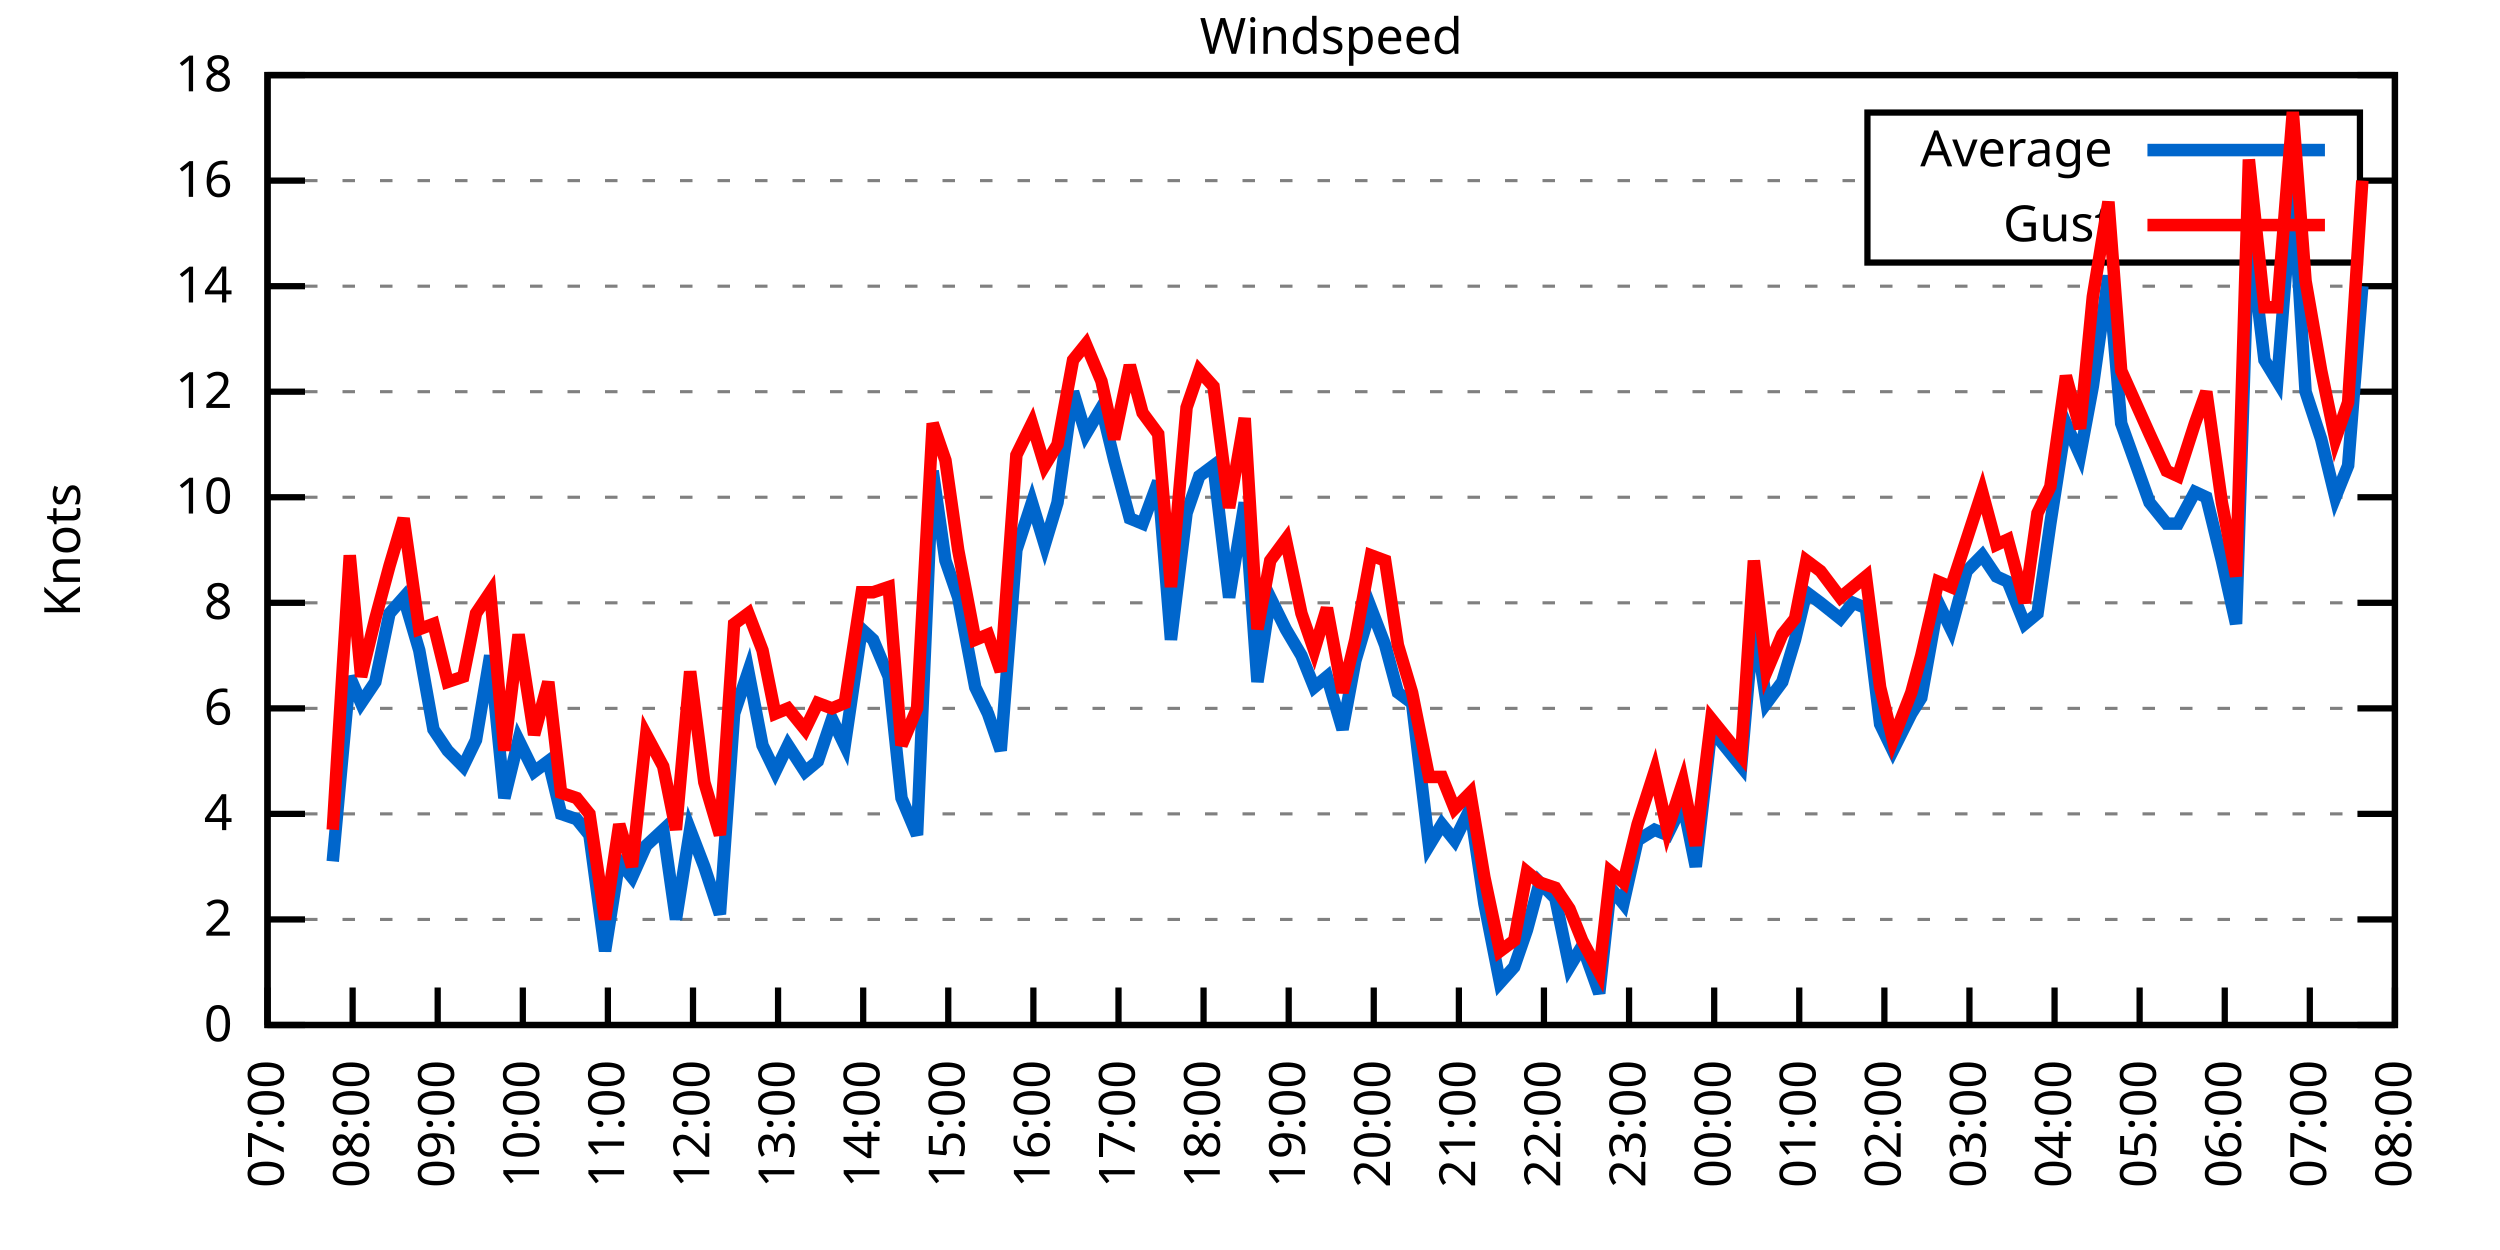
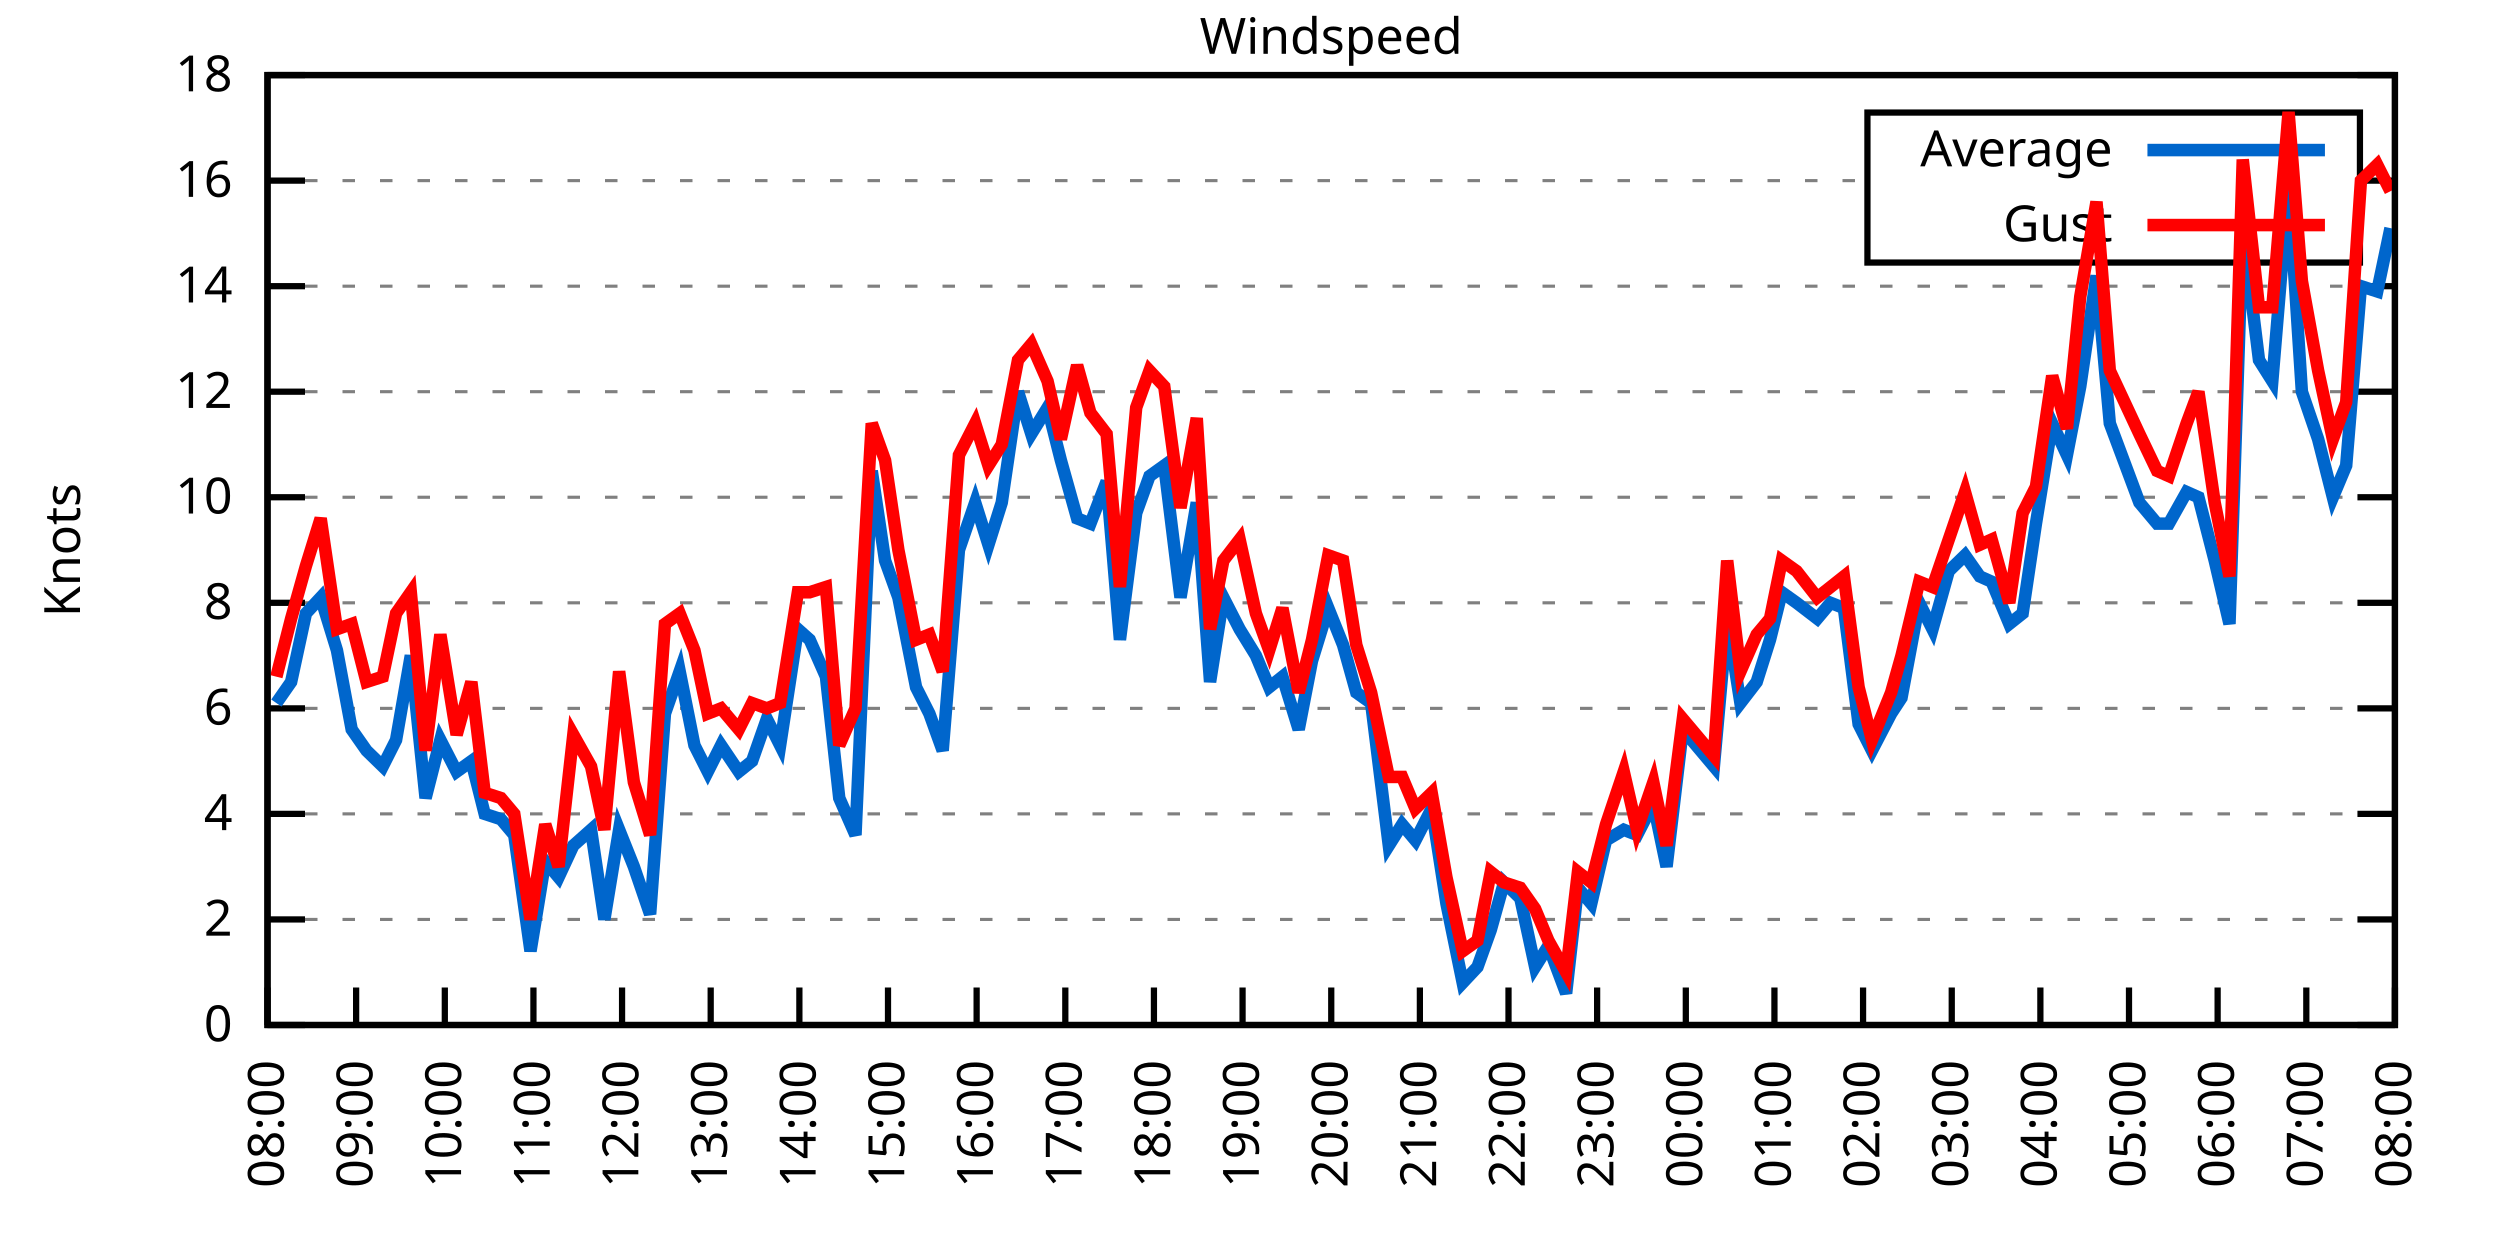
<svg xmlns="http://www.w3.org/2000/svg" xmlns:xlink="http://www.w3.org/1999/xlink" width="400" height="200" viewBox="0 0 400 200">
  <g id="gnuplot_canvas">
    <rect x="0" y="0" width="400" height="200" fill="none" />
    <defs>
      <circle id="gpDot" r="0.5" stroke-width="0.5" stroke="currentColor" />
      <path id="gpPt0" stroke-width="0.333" stroke="currentColor" d="M-1,0 h2 M0,-1 v2" />
      <path id="gpPt1" stroke-width="0.333" stroke="currentColor" d="M-1,-1 L1,1 M1,-1 L-1,1" />
      <path id="gpPt2" stroke-width="0.333" stroke="currentColor" d="M-1,0 L1,0 M0,-1 L0,1 M-1,-1 L1,1 M-1,1 L1,-1" />
      <rect id="gpPt3" stroke-width="0.333" stroke="currentColor" x="-1" y="-1" width="2" height="2" />
      <rect id="gpPt4" stroke-width="0.333" stroke="currentColor" fill="currentColor" x="-1" y="-1" width="2" height="2" />
      <circle id="gpPt5" stroke-width="0.333" stroke="currentColor" cx="0" cy="0" r="1" />
      <use xlink:href="#gpPt5" id="gpPt6" fill="currentColor" stroke="none" />
      <path id="gpPt7" stroke-width="0.333" stroke="currentColor" d="M0,-1.33 L-1.33,0.67 L1.33,0.67 z" />
      <use xlink:href="#gpPt7" id="gpPt8" fill="currentColor" stroke="none" />
      <use xlink:href="#gpPt7" id="gpPt9" stroke="currentColor" transform="rotate(180)" />
      <use xlink:href="#gpPt9" id="gpPt10" fill="currentColor" stroke="none" />
      <use xlink:href="#gpPt3" id="gpPt11" stroke="currentColor" transform="rotate(45)" />
      <use xlink:href="#gpPt11" id="gpPt12" fill="currentColor" stroke="none" />
      <path id="gpPt13" stroke-width="0.333" stroke="currentColor" d="M0,1.330 L1.265,0.411 L0.782,-1.067 L-0.782,-1.076 L-1.265,0.411 z" />
      <use xlink:href="#gpPt13" id="gpPt14" fill="currentColor" stroke="none" />
      <filter id="textbox" filterUnits="objectBoundingBox" x="0" y="0" height="1" width="1">
        <feFlood flood-color="white" flood-opacity="1" result="bgnd" />
        <feComposite in="SourceGraphic" in2="bgnd" operator="atop" />
      </filter>
      <filter id="greybox" filterUnits="objectBoundingBox" x="0" y="0" height="1" width="1">
        <feFlood flood-color="lightgrey" flood-opacity="1" result="grey" />
        <feComposite in="SourceGraphic" in2="grey" operator="atop" />
      </filter>
    </defs>
    <g fill="none" color="white" stroke="currentColor" stroke-width="1.00" stroke-linecap="butt" stroke-linejoin="miter">
</g>
    <g fill="none" color="black" stroke="currentColor" stroke-width="1.00" stroke-linecap="butt" stroke-linejoin="miter">
      <g stroke="none" shape-rendering="crispEdges">
        <polygon fill="rgb(255, 255, 255)" points="42.80,164.00 383.18,164.00 383.18,12.02 42.80,12.02 " />
      </g>
    </g>
    <g fill="none" color="black" stroke="currentColor" stroke-width="1.00" stroke-linecap="butt" stroke-linejoin="miter">
</g>
    <g fill="none" color="black" stroke="black" stroke-width="0.50" stroke-linecap="butt" stroke-linejoin="miter">
</g>
    <g fill="none" color="gray" stroke="currentColor" stroke-width="0.50" stroke-linecap="butt" stroke-linejoin="miter">
      <path stroke="gray" stroke-dasharray="2,4" class="gridline" d="M42.80,164.00 L383.19,164.00  " />
    </g>
    <g fill="none" color="gray" stroke="gray" stroke-width="1.00" stroke-linecap="butt" stroke-linejoin="miter">
</g>
    <g fill="none" color="black" stroke="currentColor" stroke-width="1.00" stroke-linecap="butt" stroke-linejoin="miter">
      <path stroke="black" d="M42.80,164.00 L48.80,164.00 M383.19,164.00 L377.19,164.00  " />
      <g transform="translate(37.20,166.60)" stroke="none" fill="black" font-family="Sans" font-size="8.00" text-anchor="end">
        <text>
          <tspan font-family="Sans"> 0</tspan>
        </text>
      </g>
    </g>
    <g fill="none" color="black" stroke="currentColor" stroke-width="1.00" stroke-linecap="butt" stroke-linejoin="miter">
</g>
    <g fill="none" color="black" stroke="black" stroke-width="0.50" stroke-linecap="butt" stroke-linejoin="miter">
</g>
    <g fill="none" color="gray" stroke="currentColor" stroke-width="0.50" stroke-linecap="butt" stroke-linejoin="miter">
      <path stroke="gray" stroke-dasharray="2,4" class="gridline" d="M42.80,147.11 L383.19,147.11  " />
    </g>
    <g fill="none" color="gray" stroke="gray" stroke-width="1.00" stroke-linecap="butt" stroke-linejoin="miter">
</g>
    <g fill="none" color="black" stroke="currentColor" stroke-width="1.00" stroke-linecap="butt" stroke-linejoin="miter">
      <path stroke="black" d="M42.80,147.11 L48.80,147.11 M383.19,147.11 L377.19,147.11  " />
      <g transform="translate(37.20,149.71)" stroke="none" fill="black" font-family="Sans" font-size="8.00" text-anchor="end">
        <text>
          <tspan font-family="Sans"> 2</tspan>
        </text>
      </g>
    </g>
    <g fill="none" color="black" stroke="currentColor" stroke-width="1.00" stroke-linecap="butt" stroke-linejoin="miter">
</g>
    <g fill="none" color="black" stroke="black" stroke-width="0.50" stroke-linecap="butt" stroke-linejoin="miter">
</g>
    <g fill="none" color="gray" stroke="currentColor" stroke-width="0.50" stroke-linecap="butt" stroke-linejoin="miter">
      <path stroke="gray" stroke-dasharray="2,4" class="gridline" d="M42.80,130.22 L383.19,130.22  " />
    </g>
    <g fill="none" color="gray" stroke="gray" stroke-width="1.00" stroke-linecap="butt" stroke-linejoin="miter">
</g>
    <g fill="none" color="black" stroke="currentColor" stroke-width="1.00" stroke-linecap="butt" stroke-linejoin="miter">
      <path stroke="black" d="M42.80,130.22 L48.80,130.22 M383.19,130.22 L377.19,130.22  " />
      <g transform="translate(37.20,132.82)" stroke="none" fill="black" font-family="Sans" font-size="8.00" text-anchor="end">
        <text>
          <tspan font-family="Sans"> 4</tspan>
        </text>
      </g>
    </g>
    <g fill="none" color="black" stroke="currentColor" stroke-width="1.00" stroke-linecap="butt" stroke-linejoin="miter">
</g>
    <g fill="none" color="black" stroke="black" stroke-width="0.50" stroke-linecap="butt" stroke-linejoin="miter">
</g>
    <g fill="none" color="gray" stroke="currentColor" stroke-width="0.50" stroke-linecap="butt" stroke-linejoin="miter">
      <path stroke="gray" stroke-dasharray="2,4" class="gridline" d="M42.80,113.34 L383.19,113.34  " />
    </g>
    <g fill="none" color="gray" stroke="gray" stroke-width="1.00" stroke-linecap="butt" stroke-linejoin="miter">
</g>
    <g fill="none" color="black" stroke="currentColor" stroke-width="1.00" stroke-linecap="butt" stroke-linejoin="miter">
      <path stroke="black" d="M42.80,113.34 L48.80,113.34 M383.19,113.34 L377.19,113.34  " />
      <g transform="translate(37.20,115.94)" stroke="none" fill="black" font-family="Sans" font-size="8.00" text-anchor="end">
        <text>
          <tspan font-family="Sans"> 6</tspan>
        </text>
      </g>
    </g>
    <g fill="none" color="black" stroke="currentColor" stroke-width="1.00" stroke-linecap="butt" stroke-linejoin="miter">
</g>
    <g fill="none" color="black" stroke="black" stroke-width="0.50" stroke-linecap="butt" stroke-linejoin="miter">
</g>
    <g fill="none" color="gray" stroke="currentColor" stroke-width="0.50" stroke-linecap="butt" stroke-linejoin="miter">
      <path stroke="gray" stroke-dasharray="2,4" class="gridline" d="M42.80,96.45 L383.19,96.45  " />
    </g>
    <g fill="none" color="gray" stroke="gray" stroke-width="1.00" stroke-linecap="butt" stroke-linejoin="miter">
</g>
    <g fill="none" color="black" stroke="currentColor" stroke-width="1.00" stroke-linecap="butt" stroke-linejoin="miter">
      <path stroke="black" d="M42.80,96.45 L48.80,96.45 M383.19,96.45 L377.19,96.45  " />
      <g transform="translate(37.20,99.05)" stroke="none" fill="black" font-family="Sans" font-size="8.00" text-anchor="end">
        <text>
          <tspan font-family="Sans"> 8</tspan>
        </text>
      </g>
    </g>
    <g fill="none" color="black" stroke="currentColor" stroke-width="1.00" stroke-linecap="butt" stroke-linejoin="miter">
</g>
    <g fill="none" color="black" stroke="black" stroke-width="0.50" stroke-linecap="butt" stroke-linejoin="miter">
</g>
    <g fill="none" color="gray" stroke="currentColor" stroke-width="0.50" stroke-linecap="butt" stroke-linejoin="miter">
      <path stroke="gray" stroke-dasharray="2,4" class="gridline" d="M42.80,79.56 L383.19,79.56  " />
    </g>
    <g fill="none" color="gray" stroke="gray" stroke-width="1.00" stroke-linecap="butt" stroke-linejoin="miter">
</g>
    <g fill="none" color="black" stroke="currentColor" stroke-width="1.00" stroke-linecap="butt" stroke-linejoin="miter">
      <path stroke="black" d="M42.80,79.56 L48.80,79.56 M383.19,79.56 L377.19,79.56  " />
      <g transform="translate(37.20,82.16)" stroke="none" fill="black" font-family="Sans" font-size="8.00" text-anchor="end">
        <text>
          <tspan font-family="Sans"> 10</tspan>
        </text>
      </g>
    </g>
    <g fill="none" color="black" stroke="currentColor" stroke-width="1.00" stroke-linecap="butt" stroke-linejoin="miter">
</g>
    <g fill="none" color="black" stroke="black" stroke-width="0.50" stroke-linecap="butt" stroke-linejoin="miter">
</g>
    <g fill="none" color="gray" stroke="currentColor" stroke-width="0.50" stroke-linecap="butt" stroke-linejoin="miter">
      <path stroke="gray" stroke-dasharray="2,4" class="gridline" d="M42.80,62.67 L383.19,62.67  " />
    </g>
    <g fill="none" color="gray" stroke="gray" stroke-width="1.00" stroke-linecap="butt" stroke-linejoin="miter">
</g>
    <g fill="none" color="black" stroke="currentColor" stroke-width="1.00" stroke-linecap="butt" stroke-linejoin="miter">
      <path stroke="black" d="M42.80,62.67 L48.80,62.67 M383.19,62.67 L377.19,62.67  " />
      <g transform="translate(37.20,65.27)" stroke="none" fill="black" font-family="Sans" font-size="8.00" text-anchor="end">
        <text>
          <tspan font-family="Sans"> 12</tspan>
        </text>
      </g>
    </g>
    <g fill="none" color="black" stroke="currentColor" stroke-width="1.00" stroke-linecap="butt" stroke-linejoin="miter">
</g>
    <g fill="none" color="black" stroke="black" stroke-width="0.50" stroke-linecap="butt" stroke-linejoin="miter">
</g>
    <g fill="none" color="gray" stroke="currentColor" stroke-width="0.50" stroke-linecap="butt" stroke-linejoin="miter">
      <path stroke="gray" stroke-dasharray="2,4" class="gridline" d="M42.80,45.79 L383.19,45.79  " />
    </g>
    <g fill="none" color="gray" stroke="gray" stroke-width="1.00" stroke-linecap="butt" stroke-linejoin="miter">
</g>
    <g fill="none" color="black" stroke="currentColor" stroke-width="1.00" stroke-linecap="butt" stroke-linejoin="miter">
      <path stroke="black" d="M42.80,45.79 L48.80,45.79 M383.19,45.79 L377.19,45.79  " />
      <g transform="translate(37.20,48.39)" stroke="none" fill="black" font-family="Sans" font-size="8.00" text-anchor="end">
        <text>
          <tspan font-family="Sans"> 14</tspan>
        </text>
      </g>
    </g>
    <g fill="none" color="black" stroke="currentColor" stroke-width="1.00" stroke-linecap="butt" stroke-linejoin="miter">
</g>
    <g fill="none" color="black" stroke="black" stroke-width="0.50" stroke-linecap="butt" stroke-linejoin="miter">
</g>
    <g fill="none" color="gray" stroke="currentColor" stroke-width="0.50" stroke-linecap="butt" stroke-linejoin="miter">
      <path stroke="gray" stroke-dasharray="2,4" class="gridline" d="M42.80,28.90 L298.79,28.90 M377.59,28.90 L383.19,28.90  " />
    </g>
    <g fill="none" color="gray" stroke="gray" stroke-width="1.00" stroke-linecap="butt" stroke-linejoin="miter">
</g>
    <g fill="none" color="black" stroke="currentColor" stroke-width="1.00" stroke-linecap="butt" stroke-linejoin="miter">
      <path stroke="black" d="M42.80,28.90 L48.80,28.90 M383.19,28.90 L377.19,28.90  " />
      <g transform="translate(37.20,31.50)" stroke="none" fill="black" font-family="Sans" font-size="8.00" text-anchor="end">
        <text>
          <tspan font-family="Sans"> 16</tspan>
        </text>
      </g>
    </g>
    <g fill="none" color="black" stroke="currentColor" stroke-width="1.00" stroke-linecap="butt" stroke-linejoin="miter">
</g>
    <g fill="none" color="black" stroke="black" stroke-width="0.50" stroke-linecap="butt" stroke-linejoin="miter">
</g>
    <g fill="none" color="gray" stroke="currentColor" stroke-width="0.50" stroke-linecap="butt" stroke-linejoin="miter">
      <path stroke="gray" stroke-dasharray="2,4" class="gridline" d="M42.80,12.01 L383.19,12.01  " />
    </g>
    <g fill="none" color="gray" stroke="gray" stroke-width="1.00" stroke-linecap="butt" stroke-linejoin="miter">
</g>
    <g fill="none" color="black" stroke="currentColor" stroke-width="1.00" stroke-linecap="butt" stroke-linejoin="miter">
      <path stroke="black" d="M42.80,12.01 L48.80,12.01 M383.19,12.01 L377.19,12.01  " />
      <g transform="translate(37.20,14.61)" stroke="none" fill="black" font-family="Sans" font-size="8.00" text-anchor="end">
        <text>
          <tspan font-family="Sans"> 18</tspan>
        </text>
      </g>
    </g>
    <g fill="none" color="black" stroke="currentColor" stroke-width="1.00" stroke-linecap="butt" stroke-linejoin="miter">
      <path stroke="black" d="M42.80,164.00 L42.80,158.00  " />
      <g transform="translate(45.40,169.60) rotate(270.00)" stroke="none" fill="black" font-family="Sans" font-size="8.00" text-anchor="end">
        <text>
-           <tspan font-family="Sans">07:00</tspan>
-         </text>
-       </g>
-     </g>
-     <g fill="none" color="black" stroke="currentColor" stroke-width="1.00" stroke-linecap="butt" stroke-linejoin="miter">
-       <path stroke="black" d="M56.42,164.00 L56.42,158.00  " />
-       <g transform="translate(59.02,169.60) rotate(270.00)" stroke="none" fill="black" font-family="Sans" font-size="8.00" text-anchor="end">
-         <text>
          <tspan font-family="Sans">08:00</tspan>
        </text>
      </g>
    </g>
    <g fill="none" color="black" stroke="currentColor" stroke-width="1.00" stroke-linecap="butt" stroke-linejoin="miter">
-       <path stroke="black" d="M70.03,164.00 L70.03,158.00  " />
-       <g transform="translate(72.63,169.60) rotate(270.00)" stroke="none" fill="black" font-family="Sans" font-size="8.00" text-anchor="end">
+       <path stroke="black" d="M56.98,164.00 L56.98,158.00  " />
+       <g transform="translate(59.58,169.60) rotate(270.00)" stroke="none" fill="black" font-family="Sans" font-size="8.00" text-anchor="end">
        <text>
          <tspan font-family="Sans">09:00</tspan>
        </text>
      </g>
    </g>
    <g fill="none" color="black" stroke="currentColor" stroke-width="1.00" stroke-linecap="butt" stroke-linejoin="miter">
-       <path stroke="black" d="M83.65,164.00 L83.65,158.00  " />
-       <g transform="translate(86.25,169.60) rotate(270.00)" stroke="none" fill="black" font-family="Sans" font-size="8.00" text-anchor="end">
+       <path stroke="black" d="M71.17,164.00 L71.17,158.00  " />
+       <g transform="translate(73.77,169.60) rotate(270.00)" stroke="none" fill="black" font-family="Sans" font-size="8.00" text-anchor="end">
        <text>
          <tspan font-family="Sans">10:00</tspan>
        </text>
      </g>
    </g>
    <g fill="none" color="black" stroke="currentColor" stroke-width="1.00" stroke-linecap="butt" stroke-linejoin="miter">
-       <path stroke="black" d="M97.26,164.00 L97.26,158.00  " />
-       <g transform="translate(99.86,169.60) rotate(270.00)" stroke="none" fill="black" font-family="Sans" font-size="8.00" text-anchor="end">
+       <path stroke="black" d="M85.35,164.00 L85.35,158.00  " />
+       <g transform="translate(87.95,169.60) rotate(270.00)" stroke="none" fill="black" font-family="Sans" font-size="8.00" text-anchor="end">
        <text>
          <tspan font-family="Sans">11:00</tspan>
        </text>
      </g>
    </g>
    <g fill="none" color="black" stroke="currentColor" stroke-width="1.00" stroke-linecap="butt" stroke-linejoin="miter">
-       <path stroke="black" d="M110.88,164.00 L110.88,158.00  " />
-       <g transform="translate(113.48,169.60) rotate(270.00)" stroke="none" fill="black" font-family="Sans" font-size="8.00" text-anchor="end">
+       <path stroke="black" d="M99.53,164.00 L99.53,158.00  " />
+       <g transform="translate(102.13,169.60) rotate(270.00)" stroke="none" fill="black" font-family="Sans" font-size="8.00" text-anchor="end">
        <text>
          <tspan font-family="Sans">12:00</tspan>
        </text>
      </g>
    </g>
    <g fill="none" color="black" stroke="currentColor" stroke-width="1.00" stroke-linecap="butt" stroke-linejoin="miter">
-       <path stroke="black" d="M124.49,164.00 L124.49,158.00  " />
-       <g transform="translate(127.09,169.60) rotate(270.00)" stroke="none" fill="black" font-family="Sans" font-size="8.00" text-anchor="end">
+       <path stroke="black" d="M113.71,164.00 L113.71,158.00  " />
+       <g transform="translate(116.31,169.60) rotate(270.00)" stroke="none" fill="black" font-family="Sans" font-size="8.00" text-anchor="end">
        <text>
          <tspan font-family="Sans">13:00</tspan>
        </text>
      </g>
    </g>
    <g fill="none" color="black" stroke="currentColor" stroke-width="1.00" stroke-linecap="butt" stroke-linejoin="miter">
-       <path stroke="black" d="M138.11,164.00 L138.11,158.00  " />
-       <g transform="translate(140.71,169.60) rotate(270.00)" stroke="none" fill="black" font-family="Sans" font-size="8.00" text-anchor="end">
+       <path stroke="black" d="M127.90,164.00 L127.90,158.00  " />
+       <g transform="translate(130.50,169.60) rotate(270.00)" stroke="none" fill="black" font-family="Sans" font-size="8.00" text-anchor="end">
        <text>
          <tspan font-family="Sans">14:00</tspan>
        </text>
      </g>
    </g>
    <g fill="none" color="black" stroke="currentColor" stroke-width="1.00" stroke-linecap="butt" stroke-linejoin="miter">
-       <path stroke="black" d="M151.72,164.00 L151.72,158.00  " />
-       <g transform="translate(154.32,169.60) rotate(270.00)" stroke="none" fill="black" font-family="Sans" font-size="8.00" text-anchor="end">
+       <path stroke="black" d="M142.08,164.00 L142.08,158.00  " />
+       <g transform="translate(144.68,169.60) rotate(270.00)" stroke="none" fill="black" font-family="Sans" font-size="8.00" text-anchor="end">
        <text>
          <tspan font-family="Sans">15:00</tspan>
        </text>
      </g>
    </g>
    <g fill="none" color="black" stroke="currentColor" stroke-width="1.00" stroke-linecap="butt" stroke-linejoin="miter">
-       <path stroke="black" d="M165.34,164.00 L165.34,158.00  " />
-       <g transform="translate(167.94,169.60) rotate(270.00)" stroke="none" fill="black" font-family="Sans" font-size="8.00" text-anchor="end">
+       <path stroke="black" d="M156.26,164.00 L156.26,158.00  " />
+       <g transform="translate(158.86,169.60) rotate(270.00)" stroke="none" fill="black" font-family="Sans" font-size="8.00" text-anchor="end">
        <text>
          <tspan font-family="Sans">16:00</tspan>
        </text>
      </g>
    </g>
    <g fill="none" color="black" stroke="currentColor" stroke-width="1.00" stroke-linecap="butt" stroke-linejoin="miter">
-       <path stroke="black" d="M178.96,164.00 L178.96,158.00  " />
-       <g transform="translate(181.56,169.60) rotate(270.00)" stroke="none" fill="black" font-family="Sans" font-size="8.00" text-anchor="end">
+       <path stroke="black" d="M170.45,164.00 L170.45,158.00  " />
+       <g transform="translate(173.05,169.60) rotate(270.00)" stroke="none" fill="black" font-family="Sans" font-size="8.00" text-anchor="end">
        <text>
          <tspan font-family="Sans">17:00</tspan>
        </text>
      </g>
    </g>
    <g fill="none" color="black" stroke="currentColor" stroke-width="1.00" stroke-linecap="butt" stroke-linejoin="miter">
-       <path stroke="black" d="M192.57,164.00 L192.57,158.00  " />
-       <g transform="translate(195.17,169.60) rotate(270.00)" stroke="none" fill="black" font-family="Sans" font-size="8.00" text-anchor="end">
+       <path stroke="black" d="M184.63,164.00 L184.63,158.00  " />
+       <g transform="translate(187.23,169.60) rotate(270.00)" stroke="none" fill="black" font-family="Sans" font-size="8.00" text-anchor="end">
        <text>
          <tspan font-family="Sans">18:00</tspan>
        </text>
      </g>
    </g>
    <g fill="none" color="black" stroke="currentColor" stroke-width="1.00" stroke-linecap="butt" stroke-linejoin="miter">
-       <path stroke="black" d="M206.19,164.00 L206.19,158.00  " />
-       <g transform="translate(208.79,169.60) rotate(270.00)" stroke="none" fill="black" font-family="Sans" font-size="8.00" text-anchor="end">
+       <path stroke="black" d="M198.81,164.00 L198.81,158.00  " />
+       <g transform="translate(201.41,169.60) rotate(270.00)" stroke="none" fill="black" font-family="Sans" font-size="8.00" text-anchor="end">
        <text>
          <tspan font-family="Sans">19:00</tspan>
        </text>
      </g>
    </g>
    <g fill="none" color="black" stroke="currentColor" stroke-width="1.00" stroke-linecap="butt" stroke-linejoin="miter">
-       <path stroke="black" d="M219.80,164.00 L219.80,158.00  " />
-       <g transform="translate(222.40,169.60) rotate(270.00)" stroke="none" fill="black" font-family="Sans" font-size="8.00" text-anchor="end">
+       <path stroke="black" d="M213.00,164.00 L213.00,158.00  " />
+       <g transform="translate(215.60,169.60) rotate(270.00)" stroke="none" fill="black" font-family="Sans" font-size="8.00" text-anchor="end">
        <text>
          <tspan font-family="Sans">20:00</tspan>
        </text>
      </g>
    </g>
    <g fill="none" color="black" stroke="currentColor" stroke-width="1.00" stroke-linecap="butt" stroke-linejoin="miter">
-       <path stroke="black" d="M233.42,164.00 L233.42,158.00  " />
-       <g transform="translate(236.02,169.60) rotate(270.00)" stroke="none" fill="black" font-family="Sans" font-size="8.00" text-anchor="end">
+       <path stroke="black" d="M227.18,164.00 L227.18,158.00  " />
+       <g transform="translate(229.78,169.60) rotate(270.00)" stroke="none" fill="black" font-family="Sans" font-size="8.00" text-anchor="end">
        <text>
          <tspan font-family="Sans">21:00</tspan>
        </text>
      </g>
    </g>
    <g fill="none" color="black" stroke="currentColor" stroke-width="1.00" stroke-linecap="butt" stroke-linejoin="miter">
-       <path stroke="black" d="M247.03,164.00 L247.03,158.00  " />
-       <g transform="translate(249.63,169.60) rotate(270.00)" stroke="none" fill="black" font-family="Sans" font-size="8.00" text-anchor="end">
+       <path stroke="black" d="M241.36,164.00 L241.36,158.00  " />
+       <g transform="translate(243.96,169.60) rotate(270.00)" stroke="none" fill="black" font-family="Sans" font-size="8.00" text-anchor="end">
        <text>
          <tspan font-family="Sans">22:00</tspan>
        </text>
      </g>
    </g>
    <g fill="none" color="black" stroke="currentColor" stroke-width="1.00" stroke-linecap="butt" stroke-linejoin="miter">
-       <path stroke="black" d="M260.65,164.00 L260.65,158.00  " />
-       <g transform="translate(263.25,169.60) rotate(270.00)" stroke="none" fill="black" font-family="Sans" font-size="8.00" text-anchor="end">
+       <path stroke="black" d="M255.54,164.00 L255.54,158.00  " />
+       <g transform="translate(258.14,169.60) rotate(270.00)" stroke="none" fill="black" font-family="Sans" font-size="8.00" text-anchor="end">
        <text>
          <tspan font-family="Sans">23:00</tspan>
        </text>
      </g>
    </g>
    <g fill="none" color="black" stroke="currentColor" stroke-width="1.00" stroke-linecap="butt" stroke-linejoin="miter">
-       <path stroke="black" d="M274.27,164.00 L274.27,158.00  " />
-       <g transform="translate(276.87,169.60) rotate(270.00)" stroke="none" fill="black" font-family="Sans" font-size="8.00" text-anchor="end">
+       <path stroke="black" d="M269.73,164.00 L269.73,158.00  " />
+       <g transform="translate(272.33,169.60) rotate(270.00)" stroke="none" fill="black" font-family="Sans" font-size="8.00" text-anchor="end">
        <text>
          <tspan font-family="Sans">00:00</tspan>
        </text>
      </g>
    </g>
    <g fill="none" color="black" stroke="currentColor" stroke-width="1.00" stroke-linecap="butt" stroke-linejoin="miter">
-       <path stroke="black" d="M287.88,164.00 L287.88,158.00  " />
-       <g transform="translate(290.48,169.60) rotate(270.00)" stroke="none" fill="black" font-family="Sans" font-size="8.00" text-anchor="end">
+       <path stroke="black" d="M283.91,164.00 L283.91,158.00  " />
+       <g transform="translate(286.51,169.60) rotate(270.00)" stroke="none" fill="black" font-family="Sans" font-size="8.00" text-anchor="end">
        <text>
          <tspan font-family="Sans">01:00</tspan>
        </text>
      </g>
    </g>
    <g fill="none" color="black" stroke="currentColor" stroke-width="1.00" stroke-linecap="butt" stroke-linejoin="miter">
-       <path stroke="black" d="M301.50,164.00 L301.50,158.00  " />
-       <g transform="translate(304.10,169.60) rotate(270.00)" stroke="none" fill="black" font-family="Sans" font-size="8.00" text-anchor="end">
+       <path stroke="black" d="M298.09,164.00 L298.09,158.00  " />
+       <g transform="translate(300.69,169.60) rotate(270.00)" stroke="none" fill="black" font-family="Sans" font-size="8.00" text-anchor="end">
        <text>
          <tspan font-family="Sans">02:00</tspan>
        </text>
      </g>
    </g>
    <g fill="none" color="black" stroke="currentColor" stroke-width="1.00" stroke-linecap="butt" stroke-linejoin="miter">
-       <path stroke="black" d="M315.11,164.00 L315.11,158.00  " />
-       <g transform="translate(317.71,169.60) rotate(270.00)" stroke="none" fill="black" font-family="Sans" font-size="8.00" text-anchor="end">
+       <path stroke="black" d="M312.28,164.00 L312.28,158.00  " />
+       <g transform="translate(314.88,169.60) rotate(270.00)" stroke="none" fill="black" font-family="Sans" font-size="8.00" text-anchor="end">
        <text>
          <tspan font-family="Sans">03:00</tspan>
        </text>
      </g>
    </g>
    <g fill="none" color="black" stroke="currentColor" stroke-width="1.00" stroke-linecap="butt" stroke-linejoin="miter">
-       <path stroke="black" d="M328.73,164.00 L328.73,158.00  " />
-       <g transform="translate(331.33,169.60) rotate(270.00)" stroke="none" fill="black" font-family="Sans" font-size="8.00" text-anchor="end">
+       <path stroke="black" d="M326.46,164.00 L326.46,158.00  " />
+       <g transform="translate(329.06,169.60) rotate(270.00)" stroke="none" fill="black" font-family="Sans" font-size="8.00" text-anchor="end">
        <text>
          <tspan font-family="Sans">04:00</tspan>
        </text>
      </g>
    </g>
    <g fill="none" color="black" stroke="currentColor" stroke-width="1.00" stroke-linecap="butt" stroke-linejoin="miter">
-       <path stroke="black" d="M342.34,164.00 L342.34,158.00  " />
-       <g transform="translate(344.94,169.60) rotate(270.00)" stroke="none" fill="black" font-family="Sans" font-size="8.00" text-anchor="end">
+       <path stroke="black" d="M340.64,164.00 L340.64,158.00  " />
+       <g transform="translate(343.24,169.60) rotate(270.00)" stroke="none" fill="black" font-family="Sans" font-size="8.00" text-anchor="end">
        <text>
          <tspan font-family="Sans">05:00</tspan>
        </text>
      </g>
    </g>
    <g fill="none" color="black" stroke="currentColor" stroke-width="1.00" stroke-linecap="butt" stroke-linejoin="miter">
-       <path stroke="black" d="M355.96,164.00 L355.96,158.00  " />
-       <g transform="translate(358.56,169.60) rotate(270.00)" stroke="none" fill="black" font-family="Sans" font-size="8.00" text-anchor="end">
+       <path stroke="black" d="M354.82,164.00 L354.82,158.00  " />
+       <g transform="translate(357.42,169.60) rotate(270.00)" stroke="none" fill="black" font-family="Sans" font-size="8.00" text-anchor="end">
        <text>
          <tspan font-family="Sans">06:00</tspan>
        </text>
      </g>
    </g>
    <g fill="none" color="black" stroke="currentColor" stroke-width="1.00" stroke-linecap="butt" stroke-linejoin="miter">
-       <path stroke="black" d="M369.57,164.00 L369.57,158.00  " />
-       <g transform="translate(372.17,169.60) rotate(270.00)" stroke="none" fill="black" font-family="Sans" font-size="8.00" text-anchor="end">
+       <path stroke="black" d="M369.01,164.00 L369.01,158.00  " />
+       <g transform="translate(371.61,169.60) rotate(270.00)" stroke="none" fill="black" font-family="Sans" font-size="8.00" text-anchor="end">
        <text>
          <tspan font-family="Sans">07:00</tspan>
        </text>
      </g>
    </g>
    <g fill="none" color="black" stroke="currentColor" stroke-width="1.00" stroke-linecap="butt" stroke-linejoin="miter">
      <path stroke="black" d="M383.19,164.00 L383.19,158.00  " />
      <g transform="translate(385.79,169.60) rotate(270.00)" stroke="none" fill="black" font-family="Sans" font-size="8.00" text-anchor="end">
        <text>
          <tspan font-family="Sans">08:00</tspan>
        </text>
      </g>
    </g>
    <g fill="none" color="black" stroke="currentColor" stroke-width="1.00" stroke-linecap="butt" stroke-linejoin="miter">
</g>
    <g fill="none" color="black" stroke="currentColor" stroke-width="1.00" stroke-linecap="butt" stroke-linejoin="miter">
      <path stroke="black" d="M42.80,12.01 L42.80,164.00 L383.19,164.00 L383.19,12.01 L42.80,12.01 Z  " />
    </g>
    <g fill="none" color="black" stroke="currentColor" stroke-width="1.00" stroke-linecap="butt" stroke-linejoin="miter">
</g>
    <g fill="none" color="black" stroke="currentColor" stroke-width="1.00" stroke-linecap="butt" stroke-linejoin="miter">
      <path stroke="black" d="M298.79,42.01 L298.79,18.01 L377.59,18.01 L377.59,42.01 L298.79,42.01 Z  " />
    </g>
    <g id="Windspeed_plot_1">
      <g fill="none" color="white" stroke="black" stroke-width="2.00" stroke-linecap="butt" stroke-linejoin="miter">
</g>
      <g fill="none" color="black" stroke="currentColor" stroke-width="2.00" stroke-linecap="butt" stroke-linejoin="miter">
        <g transform="translate(337.99,26.61)" stroke="none" fill="black" font-family="Sans" font-size="8.00" text-anchor="end">
          <text>
            <tspan font-family="Sans">Average</tspan>
          </text>
        </g>
      </g>
      <g fill="none" color="black" stroke="currentColor" stroke-width="2.00" stroke-linecap="butt" stroke-linejoin="miter">
-         <path stroke="rgb(  0, 102, 204)" d="M343.59,24.01 L371.99,24.01 M53.24,137.82 L55.96,108.27 L57.78,112.49 L60.05,109.11 L62.32,98.14 L64.58,95.60   L67.08,104.05 L69.35,116.71 L71.62,120.09 L74.12,122.62 L76.16,118.40 L78.43,104.89 L80.70,127.69 L82.97,118.40   L85.46,123.47 L87.73,121.78 L89.77,130.22 L92.27,131.07 L94.31,133.60 L96.81,152.18 L99.08,137.82 L101.12,140.36   L103.39,135.29 L106.11,132.76 L108.15,147.11 L110.42,132.76 L112.69,138.67 L115.19,146.27 L117.46,114.18 L119.73,107.43   L122.00,119.25 L124.04,123.47 L126.08,119.25 L128.81,123.47 L130.85,121.78 L133.12,115.03 L135.16,119.25 L137.88,100.67   L139.70,102.36 L142.19,108.27 L144.24,127.69 L146.73,133.60 L149.23,75.34 L151.27,89.69 L153.31,95.60 L156.04,109.96   L158.08,114.18 L160.12,120.09 L162.62,88.00 L165.11,80.41 L167.16,87.16 L169.20,80.41 L171.69,62.67 L173.74,69.43   L176.23,65.21 L178.28,73.65 L180.77,82.94 L182.81,83.78 L185.31,77.03 L187.35,102.36 L189.85,82.09 L191.89,76.18   L194.16,74.49 L196.66,95.60 L199.15,80.41 L201.19,109.11 L203.24,95.60 L205.73,100.67 L208.23,104.89 L210.27,109.96   L212.31,108.27 L214.81,116.71 L216.85,105.74 L219.35,97.29 L221.62,103.20 L223.66,110.80 L225.93,112.49 L228.65,135.29   L230.70,131.91 L232.74,134.45 L235.23,129.38 L237.50,144.58 L240.00,157.24 L242.27,154.71 L244.31,148.80 L246.35,141.20   L248.85,143.73 L251.12,154.71 L253.16,151.33 L255.88,158.93 L257.70,142.05 L259.74,144.58 L262.01,134.45 L264.73,132.76   L266.78,133.60 L269.27,128.54 L271.32,138.67 L273.81,116.71 L275.85,119.25 L278.58,122.62 L280.62,98.98 L282.66,112.49   L285.16,109.11 L287.20,102.36 L289.02,94.76 L291.28,96.45 L294.46,98.98 L296.50,96.45 L298.55,97.29 L300.82,115.87   L302.86,120.09 L305.81,114.18 L307.40,111.65 L310.12,96.45 L312.16,100.67 L314.66,91.38 L317.15,88.85 L319.42,92.23   L321.24,93.07 L323.96,99.83 L326.00,98.14 L328.05,83.78 L330.54,67.74 L332.81,72.81 L334.85,61.83 L337.35,44.10   L339.39,67.74 L343.93,80.41 L346.65,83.78 L348.47,83.78 L351.19,78.72 L353.01,79.56 L355.50,89.69 L357.77,99.83   L359.82,36.50 L362.31,57.61 L364.36,60.98 L366.85,29.74 L368.89,62.67 L371.39,70.27 L373.66,79.56 L375.70,74.49   L377.97,45.79  " />
+         <path stroke="rgb(  0, 102, 204)" d="M343.59,24.01 L371.99,24.01 M44.22,112.49 L46.58,109.11 L48.95,98.14 L51.31,95.60 L53.91,104.05 L56.27,116.71   L58.64,120.09 L61.24,122.62 L63.37,118.40 L65.73,104.89 L68.09,127.69 L70.46,118.40 L73.06,123.47 L75.42,121.78   L77.55,130.22 L80.15,131.07 L82.28,133.60 L84.88,152.18 L87.24,137.82 L89.37,140.36 L91.73,135.29 L94.57,132.76   L96.70,147.11 L99.06,132.76 L101.42,138.67 L104.02,146.27 L106.39,114.18 L108.75,107.43 L111.11,119.25 L113.24,123.47   L115.37,119.25 L118.21,123.47 L120.33,121.78 L122.70,115.03 L124.82,119.25 L127.66,100.67 L129.55,102.36 L132.15,108.27   L134.28,127.69 L136.88,133.60 L139.48,75.34 L141.61,89.69 L143.74,95.60 L146.57,109.96 L148.70,114.18 L150.83,120.09   L153.43,88.00 L156.03,80.41 L158.15,87.16 L160.28,80.41 L162.88,62.67 L165.01,69.43 L167.61,65.21 L169.74,73.65   L172.34,82.94 L174.46,83.78 L177.06,77.03 L179.19,102.36 L181.79,82.09 L183.92,76.18 L186.28,74.49 L188.88,95.60   L191.48,80.41 L193.61,109.11 L195.74,95.60 L198.34,100.67 L200.94,104.89 L203.07,109.96 L205.19,108.27 L207.79,116.71   L209.92,105.74 L212.52,97.29 L214.89,103.20 L217.01,110.80 L219.38,112.49 L222.21,135.29 L224.34,131.91 L226.47,134.45   L229.07,129.38 L231.43,144.58 L234.03,157.24 L236.40,154.71 L238.52,148.80 L240.65,141.20 L243.25,143.73 L245.62,154.71   L247.74,151.33 L250.58,158.93 L252.47,142.05 L254.60,144.58 L256.96,134.45 L259.80,132.76 L261.93,133.60 L264.53,128.54   L266.65,138.67 L269.25,116.71 L271.38,119.25 L274.22,122.62 L276.35,98.98 L278.47,112.49 L281.07,109.11 L283.20,102.36   L285.09,94.76 L287.46,96.45 L290.76,98.98 L292.89,96.45 L295.02,97.29 L297.38,115.87 L299.51,120.09 L302.58,114.18   L304.24,111.65 L307.08,96.45 L309.20,100.67 L311.80,91.38 L314.40,88.85 L316.77,92.23 L318.66,93.07 L321.49,99.83   L323.62,98.14 L325.75,83.78 L328.35,67.74 L330.71,72.81 L332.84,61.83 L335.44,44.10 L337.57,67.74 L342.30,80.41   L345.13,83.78 L347.02,83.78 L349.86,78.72 L351.75,79.56 L354.35,89.69 L356.72,99.83 L358.84,36.50 L361.44,57.61   L363.57,60.98 L366.17,29.74 L368.30,62.67 L370.90,70.27 L373.26,79.56 L375.39,74.49 L377.75,45.79 L380.35,46.63   L382.48,36.50  " />
      </g>
    </g>
    <g id="Windspeed_plot_2">
      <g fill="none" color="black" stroke="currentColor" stroke-width="2.00" stroke-linecap="butt" stroke-linejoin="miter">
        <g transform="translate(337.99,38.61)" stroke="none" fill="black" font-family="Sans" font-size="8.00" text-anchor="end">
          <text>
            <tspan font-family="Sans">Gust</tspan>
          </text>
        </g>
      </g>
      <g fill="none" color="black" stroke="currentColor" stroke-width="2.00" stroke-linecap="butt" stroke-linejoin="miter">
-         <path stroke="rgb(255,   0,   0)" d="M343.59,36.01 L371.99,36.01 M53.24,132.76 L55.96,88.85 L57.78,108.27 L60.05,98.98 L62.32,90.54 L64.58,82.94   L67.08,100.67 L69.35,99.83 L71.62,109.11 L74.12,108.27 L76.16,98.14 L78.43,94.76 L80.70,120.09 L82.97,101.52   L85.46,117.56 L87.73,109.11 L89.77,126.85 L92.27,127.69 L94.31,130.22 L96.81,147.11 L99.08,131.91 L101.12,138.67   L103.39,117.56 L106.11,122.62 L108.15,132.76 L110.42,107.43 L112.69,125.16 L115.19,133.60 L117.46,99.83 L119.73,98.14   L122.00,104.05 L124.04,114.18 L126.08,113.34 L128.81,116.71 L130.85,112.49 L133.12,113.34 L135.16,112.49 L137.88,94.76   L139.70,94.76 L142.19,93.92 L144.24,119.25 L146.73,113.34 L149.23,67.74 L151.27,73.65 L153.31,88.00 L156.04,102.36   L158.08,101.52 L160.12,107.43 L162.62,72.81 L165.11,67.74 L167.16,74.49 L169.20,71.12 L171.69,57.61 L173.74,55.07   L176.23,60.98 L178.28,70.27 L180.77,58.45 L182.81,66.05 L185.31,69.43 L187.35,93.92 L189.85,65.21 L191.89,59.30   L194.16,61.83 L196.66,81.25 L199.15,66.90 L201.19,100.67 L203.24,89.69 L205.73,86.32 L208.23,98.14 L210.27,104.05   L212.31,97.29 L214.81,110.80 L216.85,102.36 L219.35,88.85 L221.62,89.69 L223.66,103.20 L225.93,110.80 L228.65,124.31   L230.70,124.31 L232.74,129.38 L235.23,126.85 L237.50,140.36 L240.00,152.18 L242.27,150.49 L244.31,139.51 L246.35,141.20   L248.85,142.05 L251.12,145.42 L253.16,150.49 L255.88,155.56 L257.70,139.51 L259.74,141.20 L262.01,131.91 L264.73,123.47   L266.78,132.76 L269.27,125.16 L271.32,135.29 L273.81,115.03 L275.85,117.56 L278.58,120.94 L280.62,89.69 L282.66,107.43   L285.16,101.52 L287.20,98.98 L289.02,89.69 L291.28,91.38 L294.46,95.60 L296.50,93.92 L298.55,92.23 L300.82,109.96   L302.86,118.40 L305.81,110.80 L307.40,104.89 L310.12,93.07 L312.16,93.92 L314.66,86.32 L317.15,78.72 L319.42,87.16   L321.24,86.32 L323.96,96.45 L326.00,82.09 L328.05,77.87 L330.54,60.14 L332.81,68.58 L334.85,47.47 L337.35,32.28   L339.39,59.30 L343.93,69.43 L346.65,75.34 L348.47,76.18 L351.19,67.74 L353.01,62.67 L355.50,80.41 L357.77,92.23   L359.82,25.52 L362.31,49.16 L364.36,49.16 L366.85,17.92 L368.89,44.94 L371.39,59.30 L373.66,70.27 L375.70,64.36   L377.97,28.90  " />
+         <path stroke="rgb(255,   0,   0)" d="M343.59,36.01 L371.99,36.01 M44.22,108.27 L46.58,98.98 L48.95,90.54 L51.31,82.94 L53.91,100.67 L56.27,99.83   L58.64,109.11 L61.24,108.27 L63.37,98.14 L65.73,94.76 L68.09,120.09 L70.46,101.52 L73.06,117.56 L75.42,109.11   L77.55,126.85 L80.15,127.69 L82.28,130.22 L84.88,147.11 L87.24,131.91 L89.37,138.67 L91.73,117.56 L94.57,122.62   L96.70,132.76 L99.06,107.43 L101.42,125.16 L104.02,133.60 L106.39,99.83 L108.75,98.14 L111.11,104.05 L113.24,114.18   L115.37,113.34 L118.21,116.71 L120.33,112.49 L122.70,113.34 L124.82,112.49 L127.66,94.76 L129.55,94.76 L132.15,93.92   L134.28,119.25 L136.88,113.34 L139.48,67.74 L141.61,73.65 L143.74,88.00 L146.57,102.36 L148.70,101.52 L150.83,107.43   L153.43,72.81 L156.03,67.74 L158.15,74.49 L160.28,71.12 L162.88,57.61 L165.01,55.07 L167.61,60.98 L169.74,70.27   L172.34,58.45 L174.46,66.05 L177.06,69.43 L179.19,93.92 L181.79,65.21 L183.92,59.30 L186.28,61.83 L188.88,81.25   L191.48,66.90 L193.61,100.67 L195.74,89.69 L198.34,86.32 L200.94,98.14 L203.07,104.05 L205.19,97.29 L207.79,110.80   L209.92,102.36 L212.52,88.85 L214.89,89.69 L217.01,103.20 L219.38,110.80 L222.21,124.31 L224.34,124.31 L226.47,129.38   L229.07,126.85 L231.43,140.36 L234.03,152.18 L236.40,150.49 L238.52,139.51 L240.65,141.20 L243.25,142.05 L245.62,145.42   L247.74,150.49 L250.58,155.56 L252.47,139.51 L254.60,141.20 L256.96,131.91 L259.80,123.47 L261.93,132.76 L264.53,125.16   L266.65,135.29 L269.25,115.03 L271.38,117.56 L274.22,120.94 L276.35,89.69 L278.47,107.43 L281.07,101.52 L283.20,98.98   L285.09,89.69 L287.46,91.38 L290.76,95.60 L292.89,93.92 L295.02,92.23 L297.38,109.96 L299.51,118.40 L302.58,110.80   L304.24,104.89 L307.08,93.07 L309.20,93.92 L311.80,86.32 L314.40,78.72 L316.77,87.16 L318.66,86.32 L321.49,96.45   L323.62,82.09 L325.75,77.87 L328.35,60.14 L330.71,68.58 L332.84,47.47 L335.44,32.28 L337.57,59.30 L342.30,69.43   L345.13,75.34 L347.02,76.18 L349.86,67.74 L351.75,62.67 L354.35,80.41 L356.72,92.23 L358.84,25.52 L361.44,49.16   L363.57,49.16 L366.17,17.92 L368.30,44.94 L370.90,59.30 L373.26,70.27 L375.39,64.36 L377.75,28.90 L380.35,26.36   L382.48,30.59  " />
      </g>
    </g>
    <g fill="none" color="black" stroke="currentColor" stroke-width="2.00" stroke-linecap="butt" stroke-linejoin="miter">
</g>
    <g fill="none" color="black" stroke="black" stroke-width="1.00" stroke-linecap="butt" stroke-linejoin="miter">
</g>
    <g fill="none" color="black" stroke="currentColor" stroke-width="1.00" stroke-linecap="butt" stroke-linejoin="miter">
      <path stroke="black" d="M42.80,12.01 L42.80,164.00 L383.19,164.00 L383.19,12.01 L42.80,12.01 Z  " />
      <g transform="translate(12.80,88.01) rotate(270.00)" stroke="none" fill="black" font-family="Sans" font-size="8.00" text-anchor="middle">
        <text>
          <tspan font-family="Sans">Knots</tspan>
        </text>
      </g>
    </g>
    <g fill="none" color="black" stroke="currentColor" stroke-width="1.00" stroke-linecap="butt" stroke-linejoin="miter">
</g>
    <g fill="none" color="black" stroke="currentColor" stroke-width="1.00" stroke-linecap="butt" stroke-linejoin="miter">
      <g transform="translate(212.99,8.61)" stroke="none" fill="black" font-family="Sans" font-size="8.00" text-anchor="middle">
        <text>
          <tspan font-family="Sans">Windspeed</tspan>
        </text>
      </g>
    </g>
    <g fill="none" color="black" stroke="currentColor" stroke-width="1.00" stroke-linecap="butt" stroke-linejoin="miter">
</g>
  </g>
</svg>
